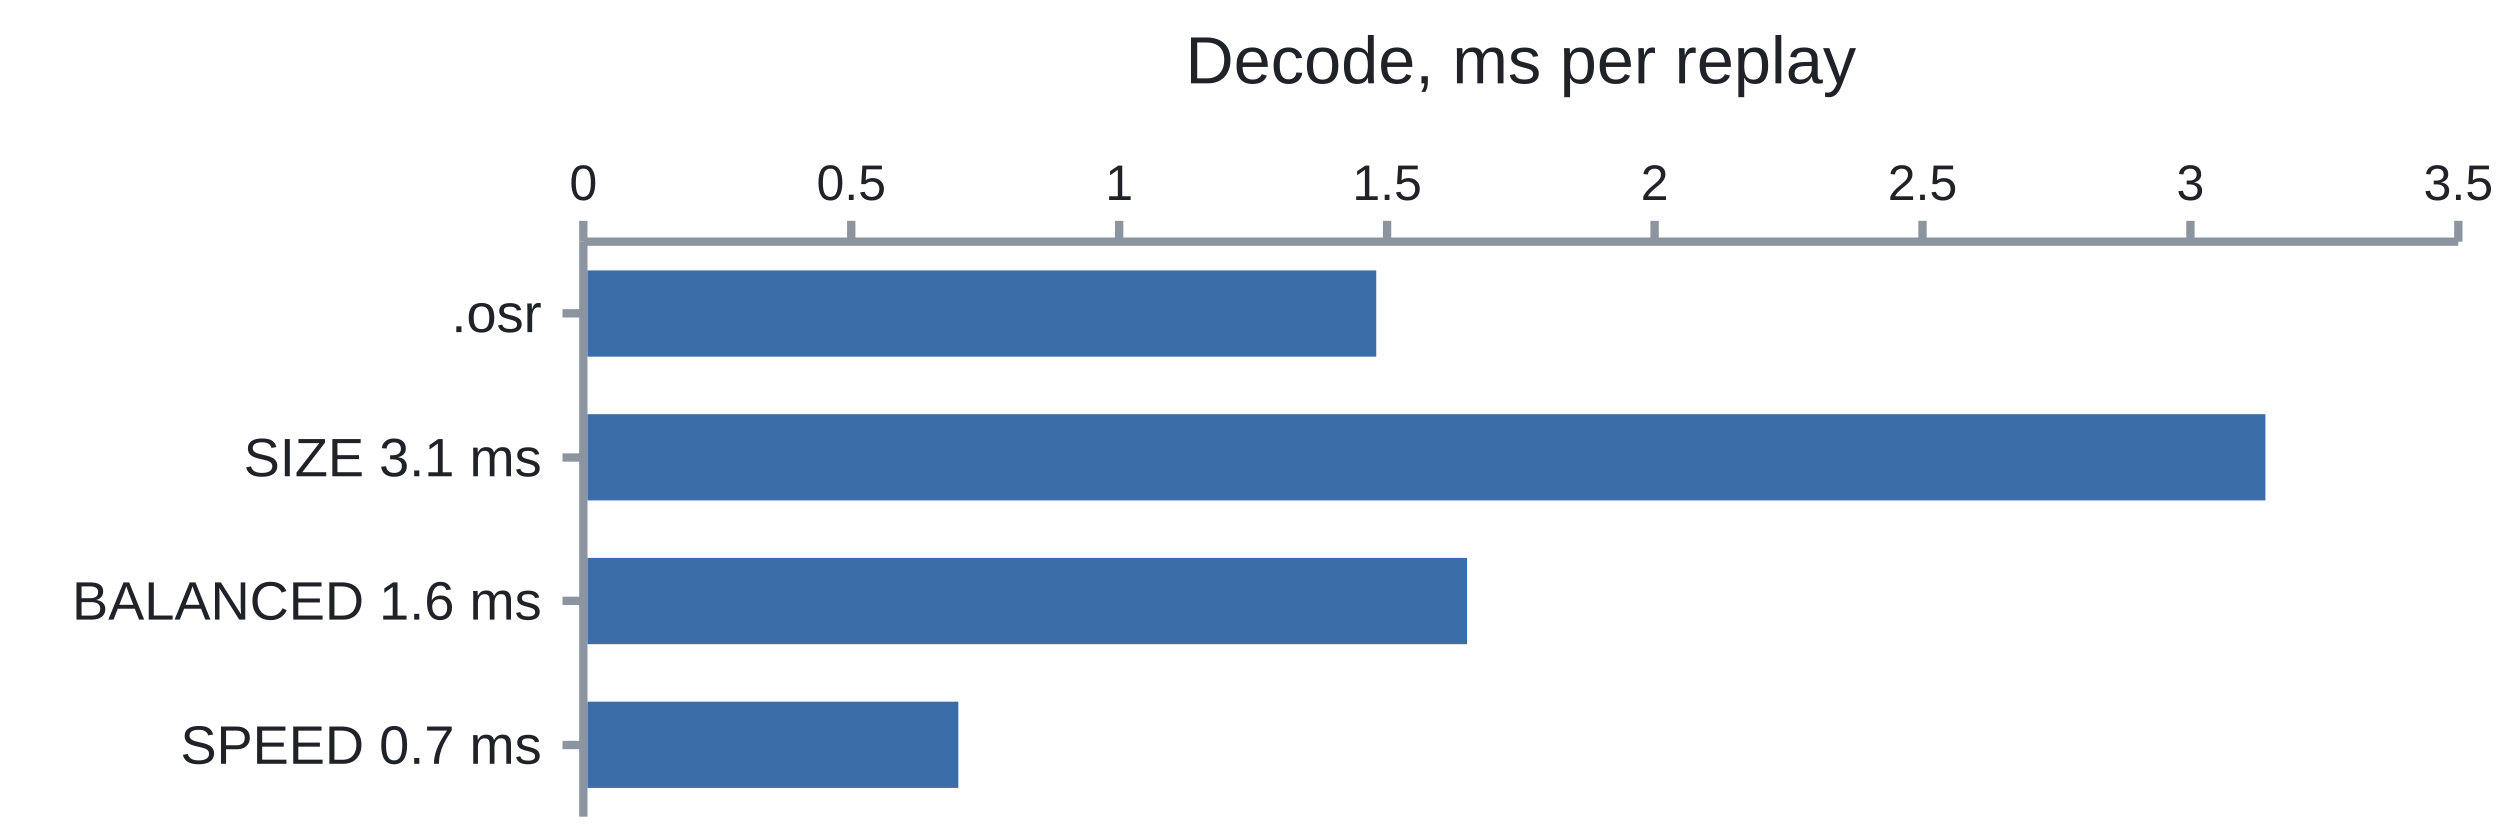
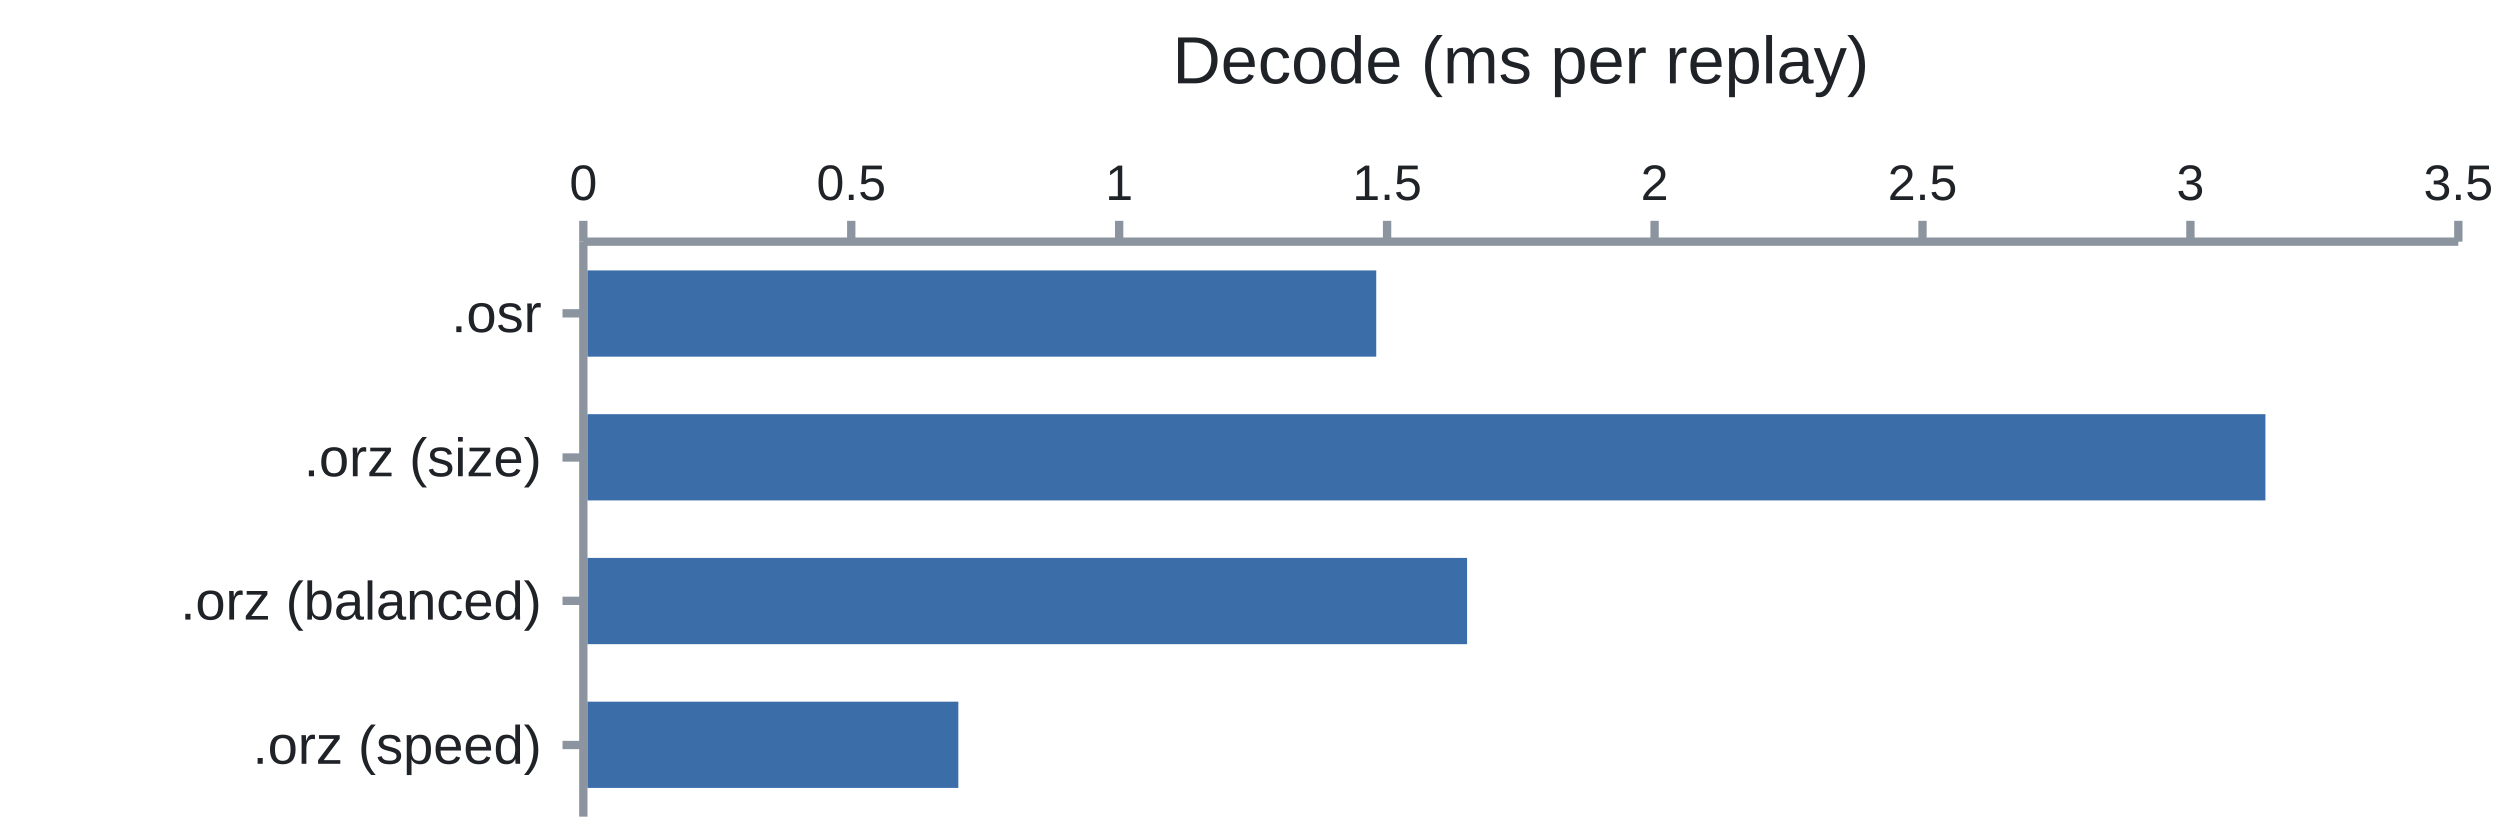
<svg xmlns="http://www.w3.org/2000/svg" width="600" height="200" viewBox="0 0 600 200" font-family="&quot;trebuchet ms&quot;, verdana, arial, sans-serif">
-   <text x="365.0" y="20" font-size="16" fill="#1f2328" text-anchor="middle">Decode, ms per replay</text>
+   <text x="365.0" y="20" font-size="16" fill="#1f2328" text-anchor="middle">Decode (ms per replay)</text>
  <path d="M140 58H590M140 58V196" stroke="#8c959f" stroke-width="2" fill="none" />
  <path d="M140.0 58v-5" stroke="#8c959f" stroke-width="2" />
  <text x="140.0" y="48" font-size="12" fill="#1f2328" text-anchor="middle">0</text>
  <path d="M204.3 58v-5" stroke="#8c959f" stroke-width="2" />
  <text x="204.3" y="48" font-size="12" fill="#1f2328" text-anchor="middle">0.5</text>
  <path d="M268.6 58v-5" stroke="#8c959f" stroke-width="2" />
  <text x="268.6" y="48" font-size="12" fill="#1f2328" text-anchor="middle">1</text>
  <path d="M332.9 58v-5" stroke="#8c959f" stroke-width="2" />
  <text x="332.9" y="48" font-size="12" fill="#1f2328" text-anchor="middle">1.5</text>
  <path d="M397.1 58v-5" stroke="#8c959f" stroke-width="2" />
  <text x="397.1" y="48" font-size="12" fill="#1f2328" text-anchor="middle">2</text>
  <path d="M461.4 58v-5" stroke="#8c959f" stroke-width="2" />
  <text x="461.4" y="48" font-size="12" fill="#1f2328" text-anchor="middle">2.5</text>
  <path d="M525.7 58v-5" stroke="#8c959f" stroke-width="2" />
  <text x="525.7" y="48" font-size="12" fill="#1f2328" text-anchor="middle">3</text>
  <path d="M590.0 58v-5" stroke="#8c959f" stroke-width="2" />
  <text x="590.0" y="48" font-size="12" fill="#1f2328" text-anchor="middle">3.5</text>
  <path d="M140 75.2h-5" stroke="#8c959f" stroke-width="2" />
  <text x="130" y="75.2" font-size="13" fill="#1f2328" text-anchor="end" dominant-baseline="central">.osr</text>
  <rect x="141" y="64.9" width="189.3" height="20.7" fill="#3b6ea8" />
  <path d="M140 109.8h-5" stroke="#8c959f" stroke-width="2" />
-   <text x="130" y="109.8" font-size="13" fill="#1f2328" text-anchor="end" dominant-baseline="central">SIZE 3.1 ms</text>
+   <text x="130" y="109.8" font-size="13" fill="#1f2328" text-anchor="end" dominant-baseline="central">.orz (size)</text>
  <rect x="141" y="99.4" width="402.7" height="20.7" fill="#3b6ea8" />
  <path d="M140 144.2h-5" stroke="#8c959f" stroke-width="2" />
-   <text x="130" y="144.2" font-size="13" fill="#1f2328" text-anchor="end" dominant-baseline="central">BALANCED 1.6 ms</text>
+   <text x="130" y="144.2" font-size="13" fill="#1f2328" text-anchor="end" dominant-baseline="central">.orz (balanced)</text>
  <rect x="141" y="133.9" width="211.1" height="20.7" fill="#3b6ea8" />
  <path d="M140 178.8h-5" stroke="#8c959f" stroke-width="2" />
-   <text x="130" y="178.8" font-size="13" fill="#1f2328" text-anchor="end" dominant-baseline="central">SPEED 0.7 ms</text>
+   <text x="130" y="178.8" font-size="13" fill="#1f2328" text-anchor="end" dominant-baseline="central">.orz (speed)</text>
  <rect x="141" y="168.4" width="89.0" height="20.7" fill="#3b6ea8" />
</svg>
